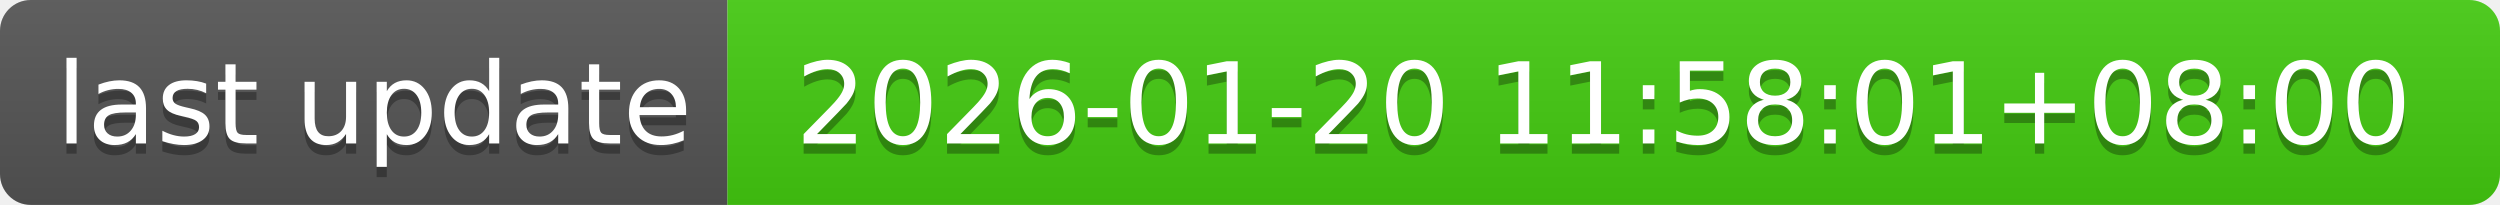
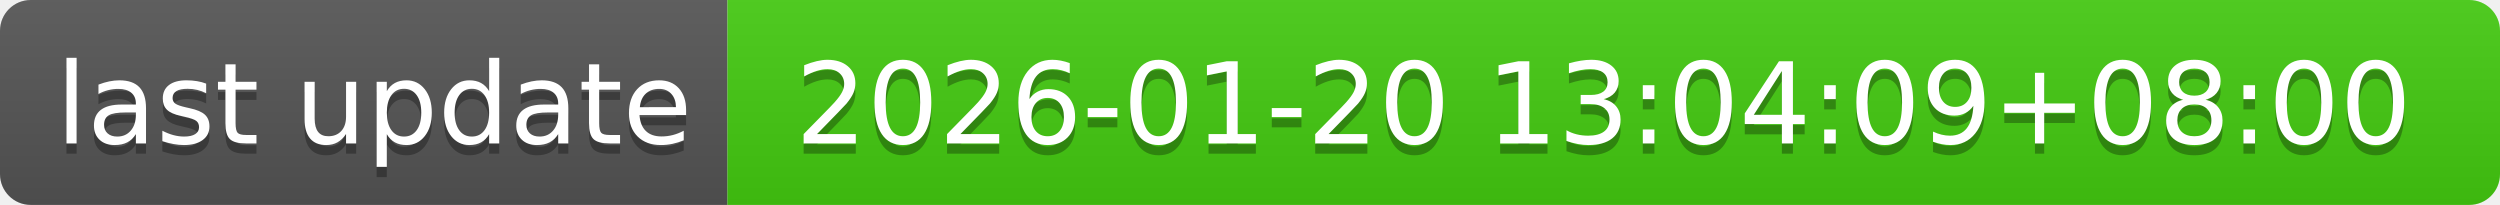
- <svg xmlns="http://www.w3.org/2000/svg" width="244" height="20" role="img" aria-label="last update: 2026-01-20 11:58:01+08:00">
+ <svg xmlns="http://www.w3.org/2000/svg" width="244" height="20" role="img" aria-label="last update: 2026-01-20 13:04:09+08:00">
  <linearGradient id="s" x2="0" y2="100%">
    <stop offset="0" stop-color="#bbb" stop-opacity=".1" />
    <stop offset="1" stop-opacity=".1" />
  </linearGradient>
  <clipPath id="r">
    <rect width="244" height="20" rx="3" fill="#fff" />
  </clipPath>
  <g clip-path="url(#r)">
    <rect width="71" height="20" fill="#555" />
    <rect x="71" width="173" height="20" fill="#4c1" />
    <rect width="244" height="20" fill="url(#s)" />
  </g>
  <g fill="#fff" text-anchor="middle" font-family="Verdana,Geneva,DejaVu Sans,sans-serif" text-rendering="geometricPrecision" font-size="110">
    <text aria-hidden="true" x="365" y="150" fill="#010101" fill-opacity=".3" transform="scale(.1)" textLength="610">last update</text>
    <text x="365" y="140" transform="scale(.1)" fill="#fff" textLength="610">last update</text>
-     <text aria-hidden="true" x="1565" y="150" fill="#010101" fill-opacity=".3" transform="scale(.1)" textLength="1630">2026-01-20 11:58:01+08:00</text>
-     <text x="1565" y="140" transform="scale(.1)" fill="#fff" textLength="1630">2026-01-20 11:58:01+08:00</text>
+     <text aria-hidden="true" x="1565" y="150" fill="#010101" fill-opacity=".3" transform="scale(.1)" textLength="1630">2026-01-20 13:04:09+08:00</text>
+     <text x="1565" y="140" transform="scale(.1)" fill="#fff" textLength="1630">2026-01-20 13:04:09+08:00</text>
  </g>
</svg>
